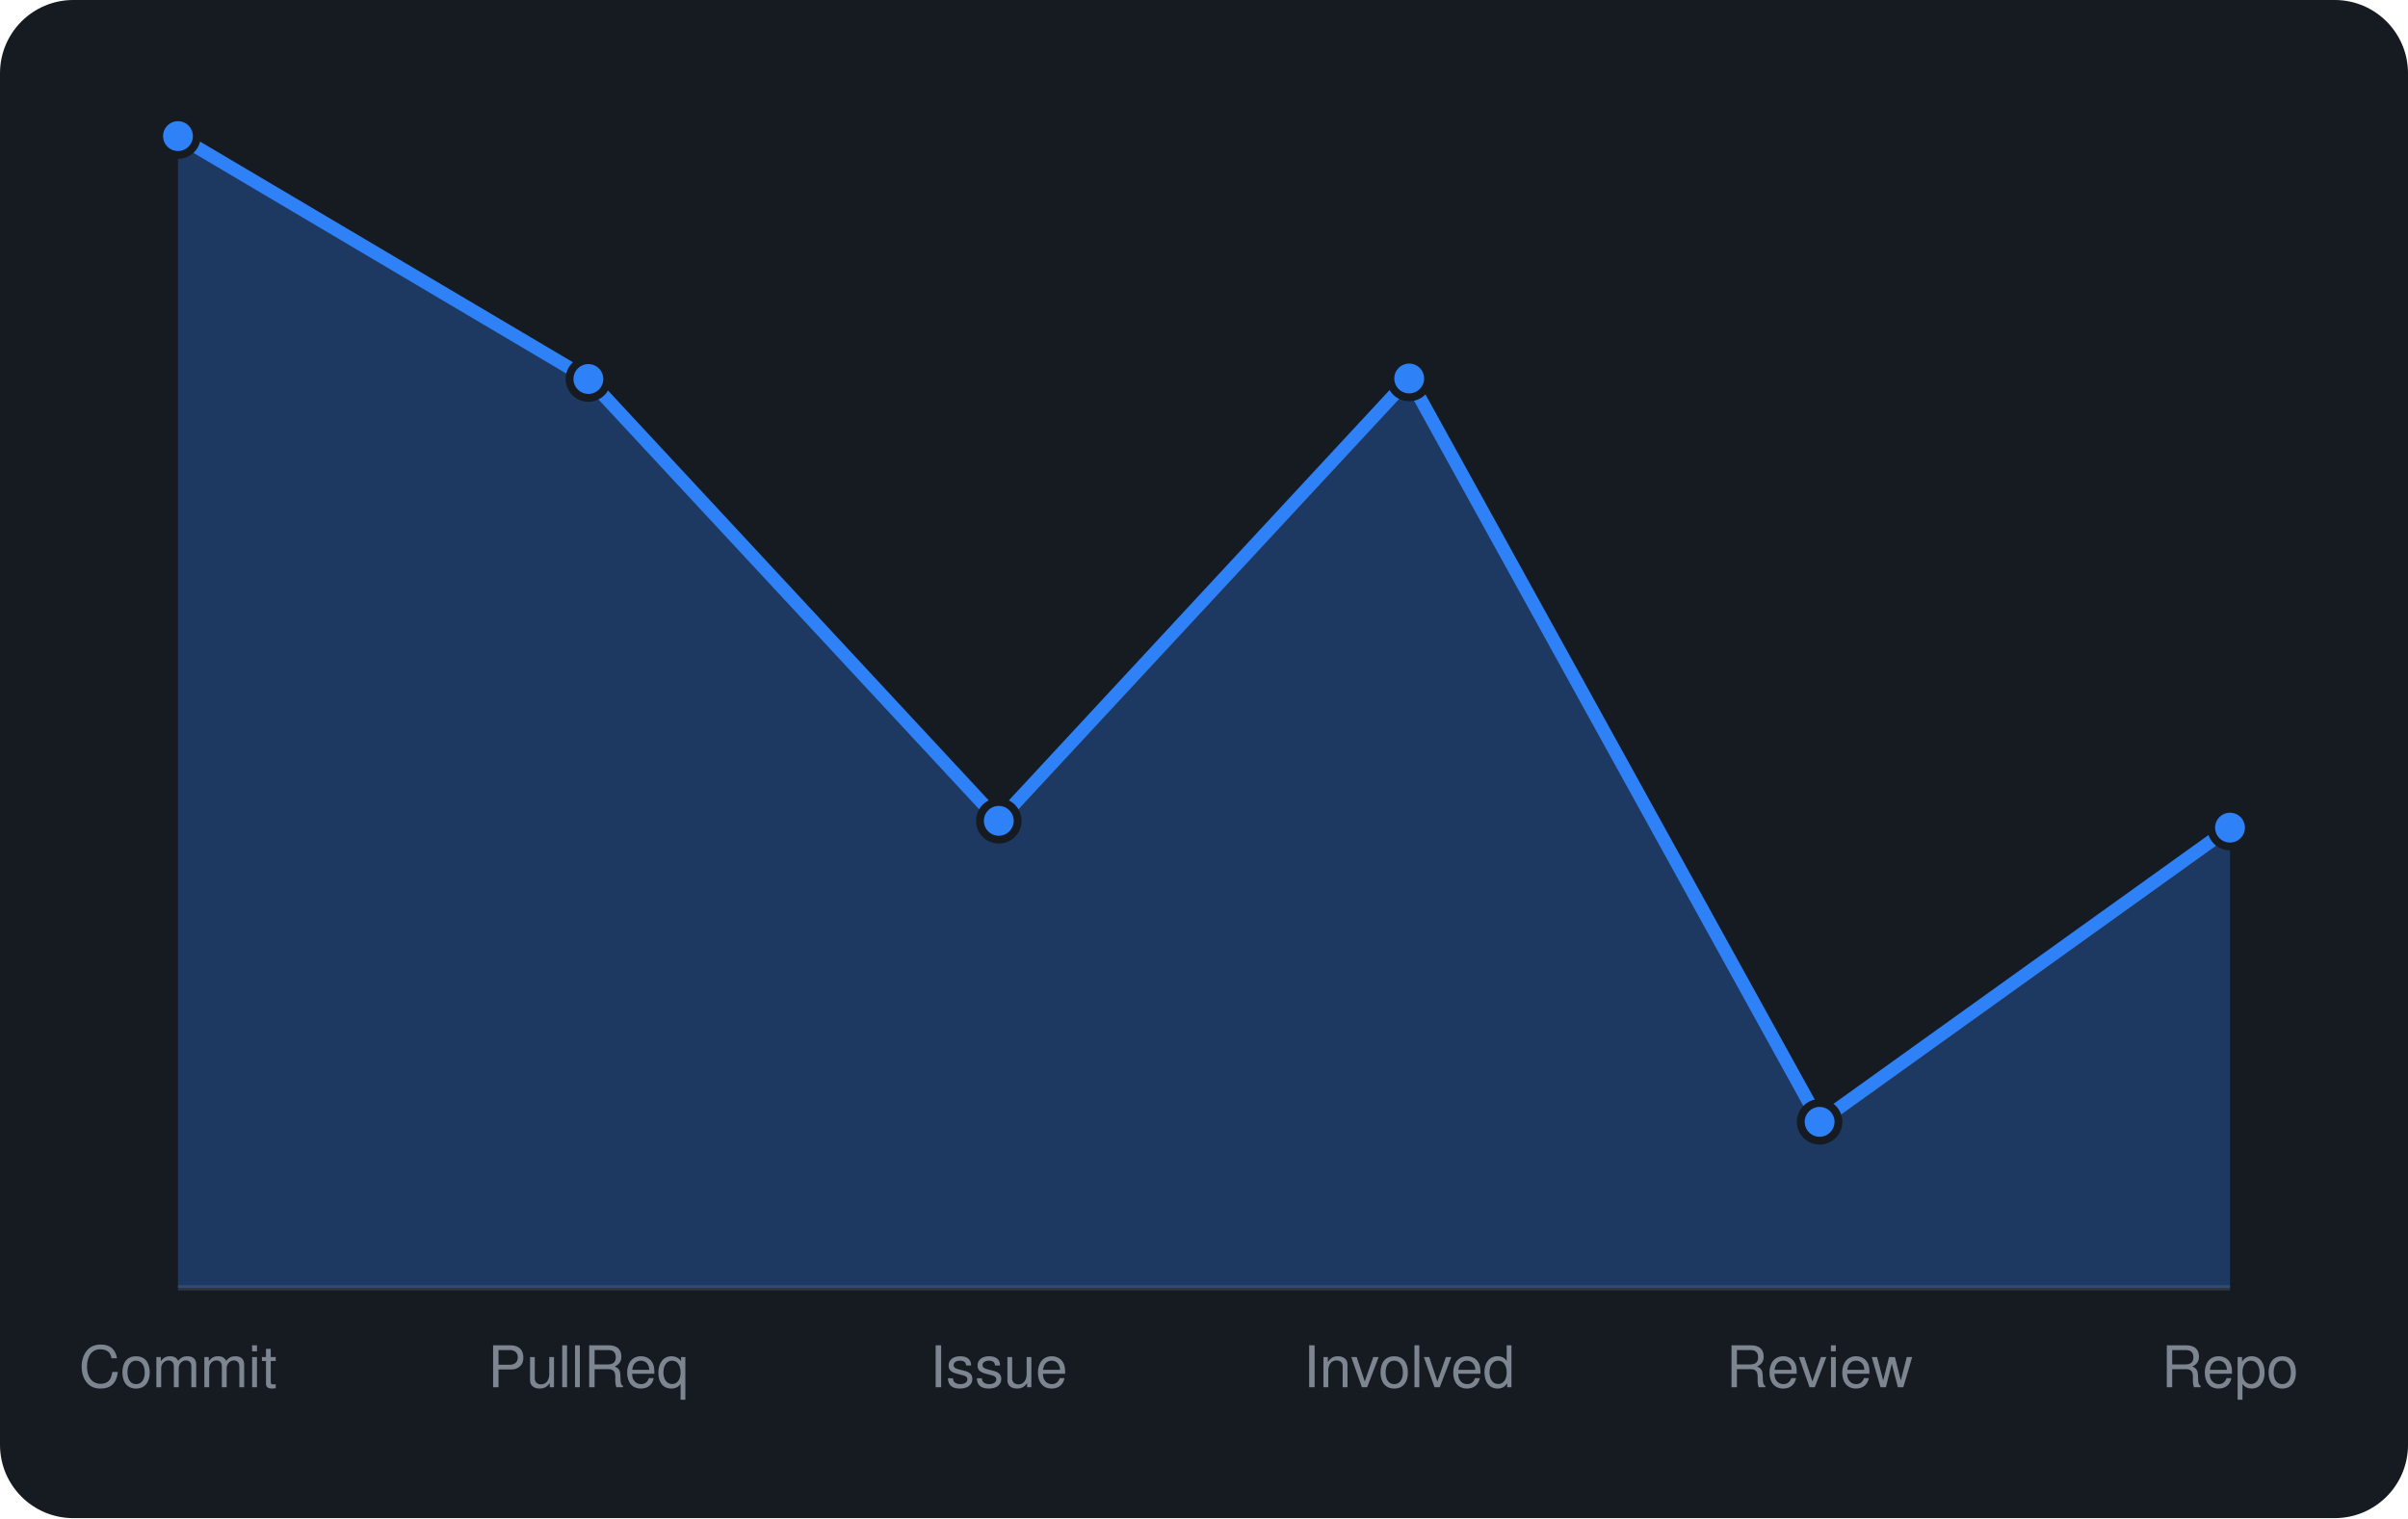
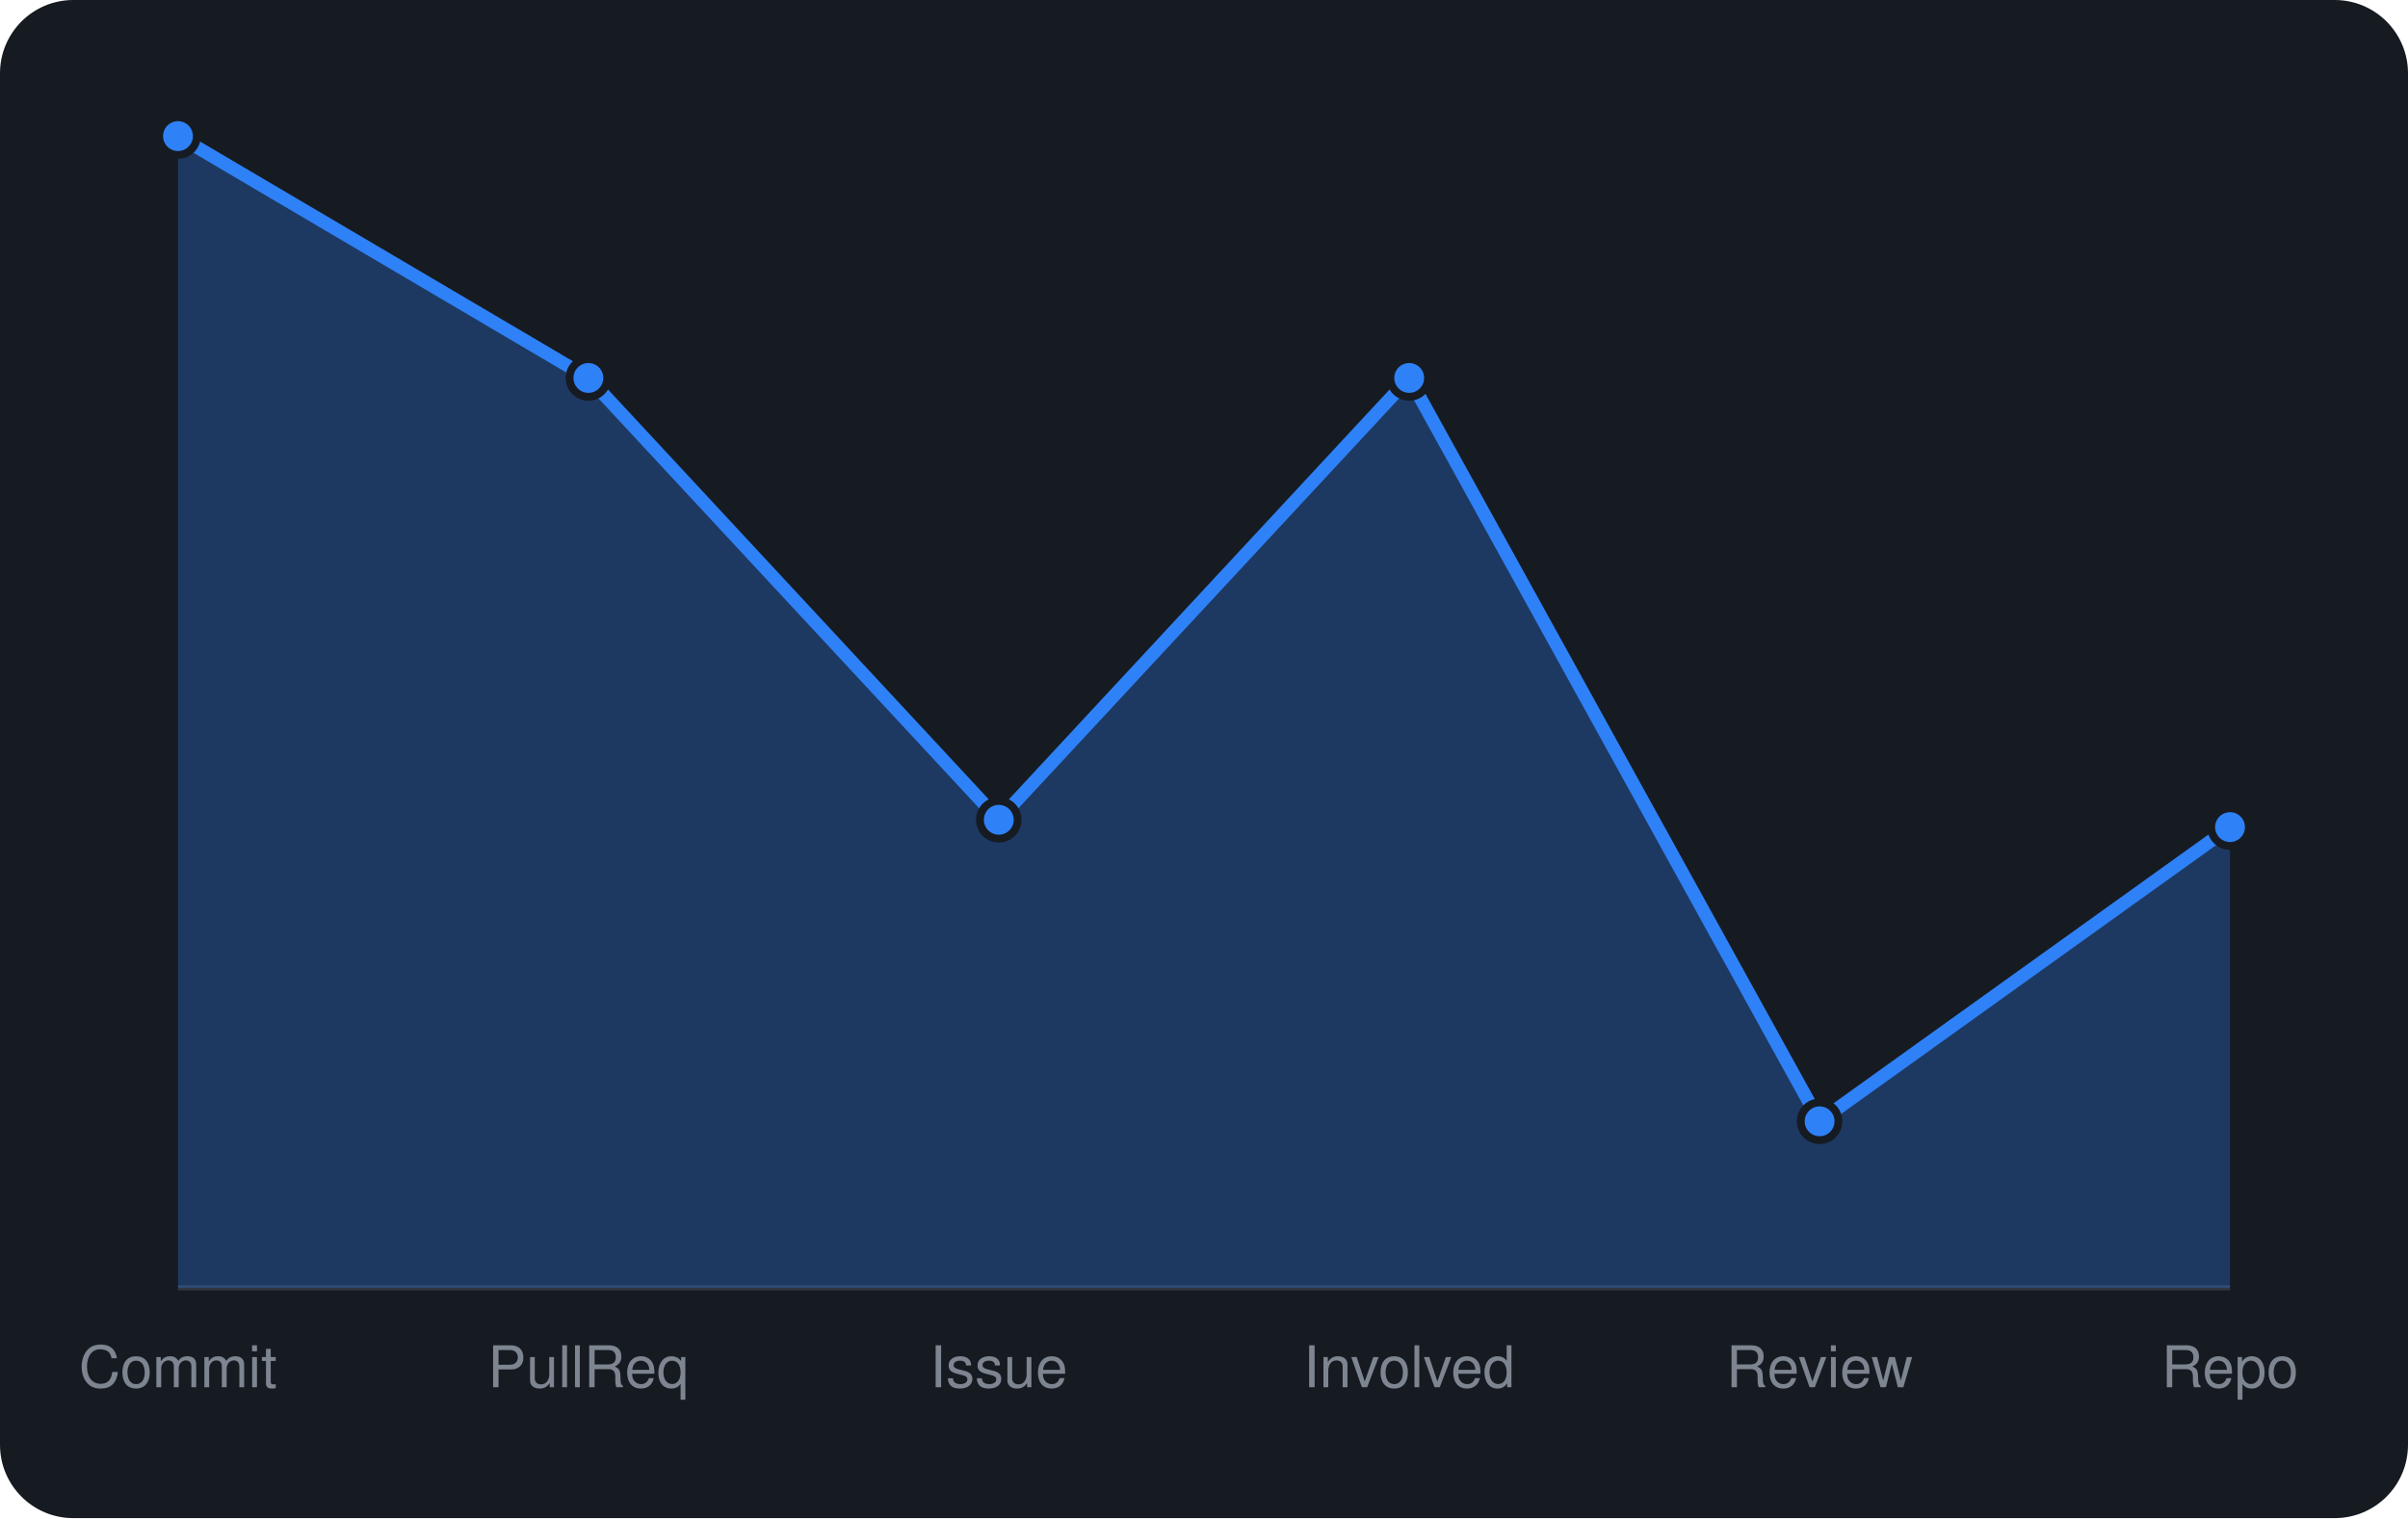
<svg xmlns="http://www.w3.org/2000/svg" viewBox="0 0 460 290" width="460" height="290" font-family="-apple-system,BlinkMacSystemFont,'Segoe UI',Helvetica,Arial,sans-serif">
  <rect width="460" height="290" rx="14" fill="#161b22" />
  <line x1="34" y1="246" x2="426" y2="246" stroke="#30363d" />
-   <path d="M34.0 246 L34.0 26.0L112.4 72.4L190.8 156.8L269.2 72.3L347.6 214.3L426.0 158.1 L426.0 246 Z" fill="rgba(47,129,247,0.3)" />
-   <path d="M34.0 26.0L112.4 72.4L190.8 156.8L269.2 72.3L347.6 214.3L426.0 158.1" fill="none" stroke="#2f81f7" stroke-width="2.5" stroke-linejoin="round" />
+   <path d="M34.0 246 L34.0 26.0L112.4 72.2L190.8 156.6L269.2 72.2L347.6 214.2L426.0 158.0 L426.0 246 Z" fill="rgba(47,129,247,0.3)" />
+   <path d="M34.0 26.0L112.4 72.2L190.8 156.6L269.2 72.2L347.6 214.2L426.0 158.0" fill="none" stroke="#2f81f7" stroke-width="2.5" stroke-linejoin="round" />
  <circle cx="34.0" cy="26.0" r="3.6" fill="#2f81f7" stroke="#161b22" stroke-width="1.5" />
-   <circle cx="112.4" cy="72.4" r="3.6" fill="#2f81f7" stroke="#161b22" stroke-width="1.5" />
-   <circle cx="190.8" cy="156.8" r="3.6" fill="#2f81f7" stroke="#161b22" stroke-width="1.5" />
-   <circle cx="269.2" cy="72.3" r="3.6" fill="#2f81f7" stroke="#161b22" stroke-width="1.5" />
-   <circle cx="347.6" cy="214.3" r="3.6" fill="#2f81f7" stroke="#161b22" stroke-width="1.5" />
-   <circle cx="426.0" cy="158.1" r="3.6" fill="#2f81f7" stroke="#161b22" stroke-width="1.5" />
+   <circle cx="112.4" cy="72.2" r="3.6" fill="#2f81f7" stroke="#161b22" stroke-width="1.5" />
+   <circle cx="190.8" cy="156.6" r="3.6" fill="#2f81f7" stroke="#161b22" stroke-width="1.5" />
+   <circle cx="269.2" cy="72.2" r="3.6" fill="#2f81f7" stroke="#161b22" stroke-width="1.5" />
+   <circle cx="347.6" cy="214.2" r="3.6" fill="#2f81f7" stroke="#161b22" stroke-width="1.5" />
+   <circle cx="426.0" cy="158.0" r="3.6" fill="#2f81f7" stroke="#161b22" stroke-width="1.5" />
  <text x="34.0" y="265" text-anchor="middle" font-size="11" fill="#7d8590">Commit</text>
  <text x="112.4" y="265" text-anchor="middle" font-size="11" fill="#7d8590">PullReq</text>
  <text x="190.8" y="265" text-anchor="middle" font-size="11" fill="#7d8590">Issue</text>
  <text x="269.2" y="265" text-anchor="middle" font-size="11" fill="#7d8590">Involved</text>
  <text x="347.6" y="265" text-anchor="middle" font-size="11" fill="#7d8590">Review</text>
  <text x="426.0" y="265" text-anchor="middle" font-size="11" fill="#7d8590">Repo</text>
</svg>
